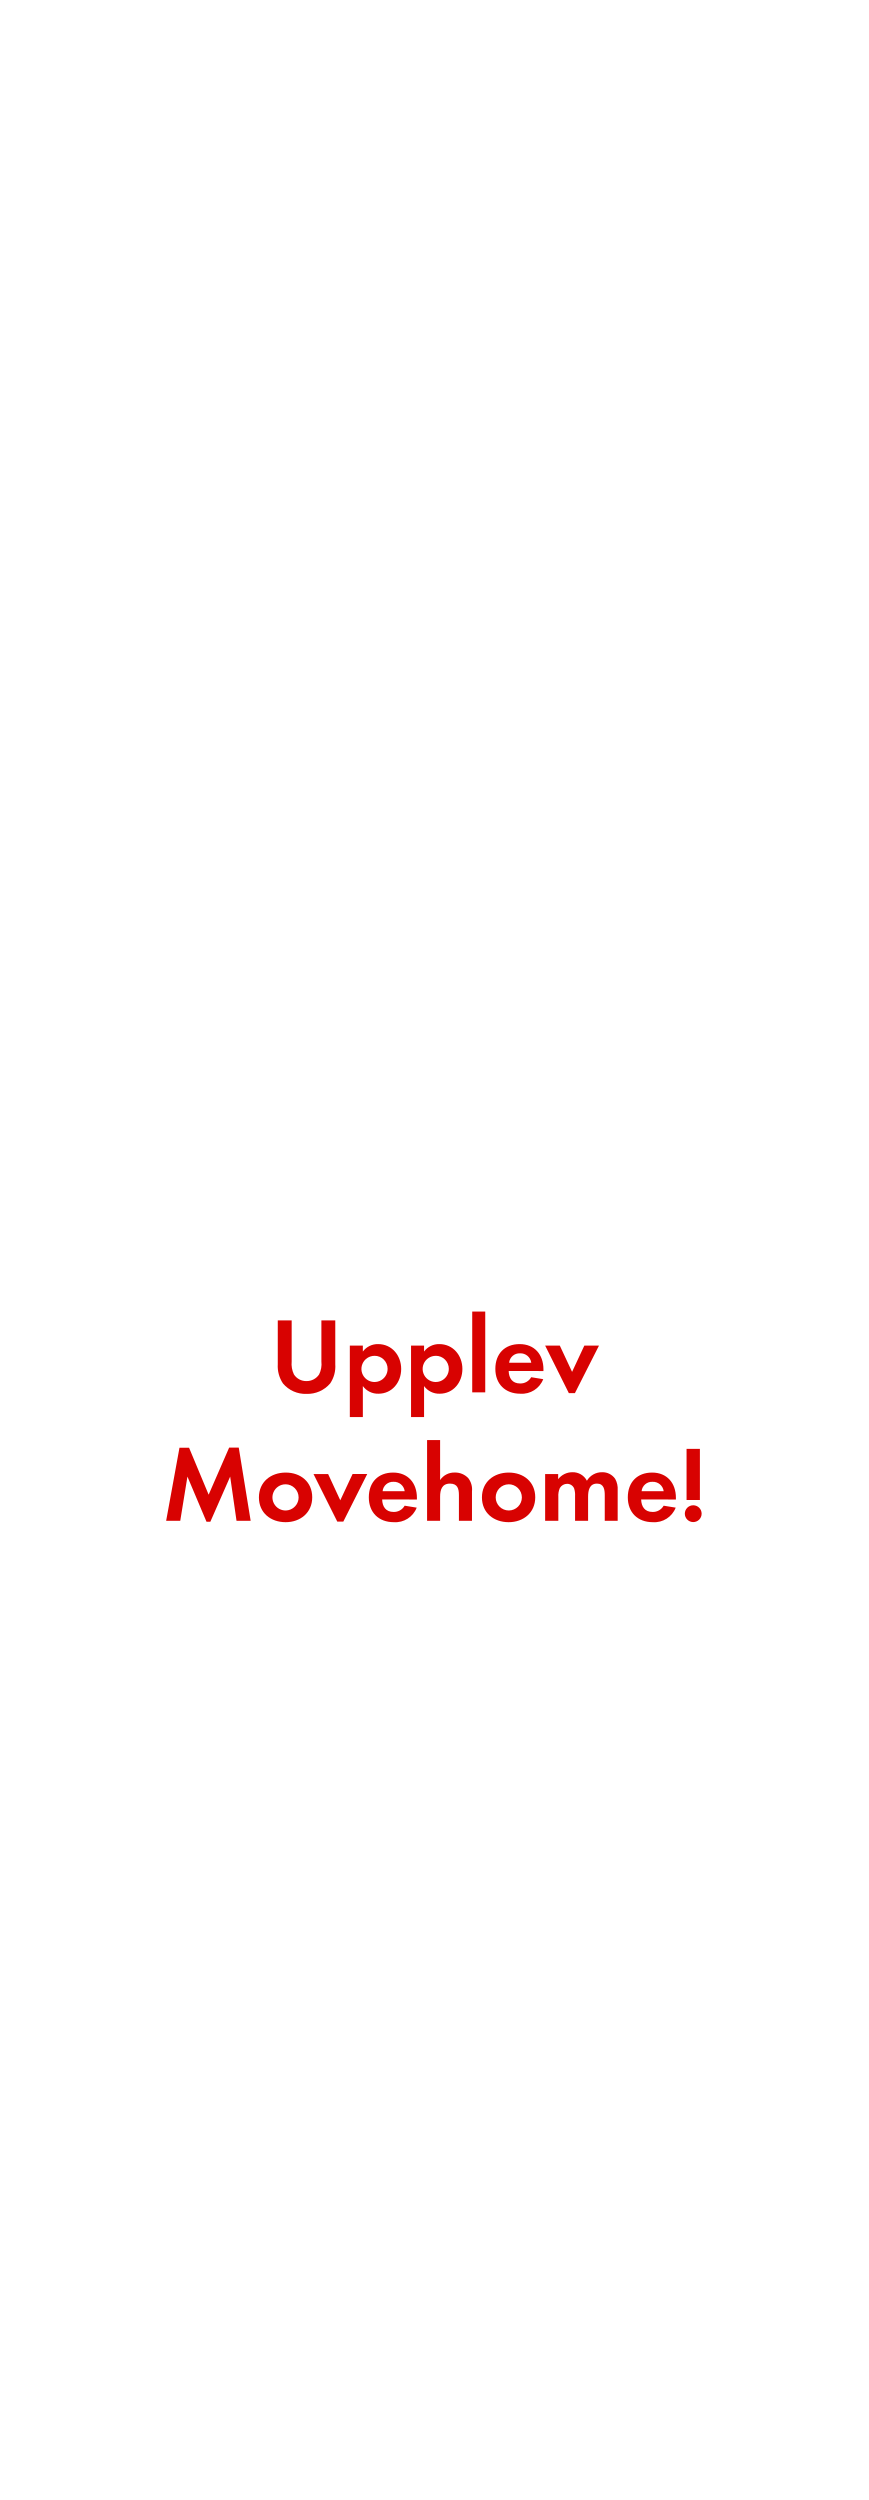
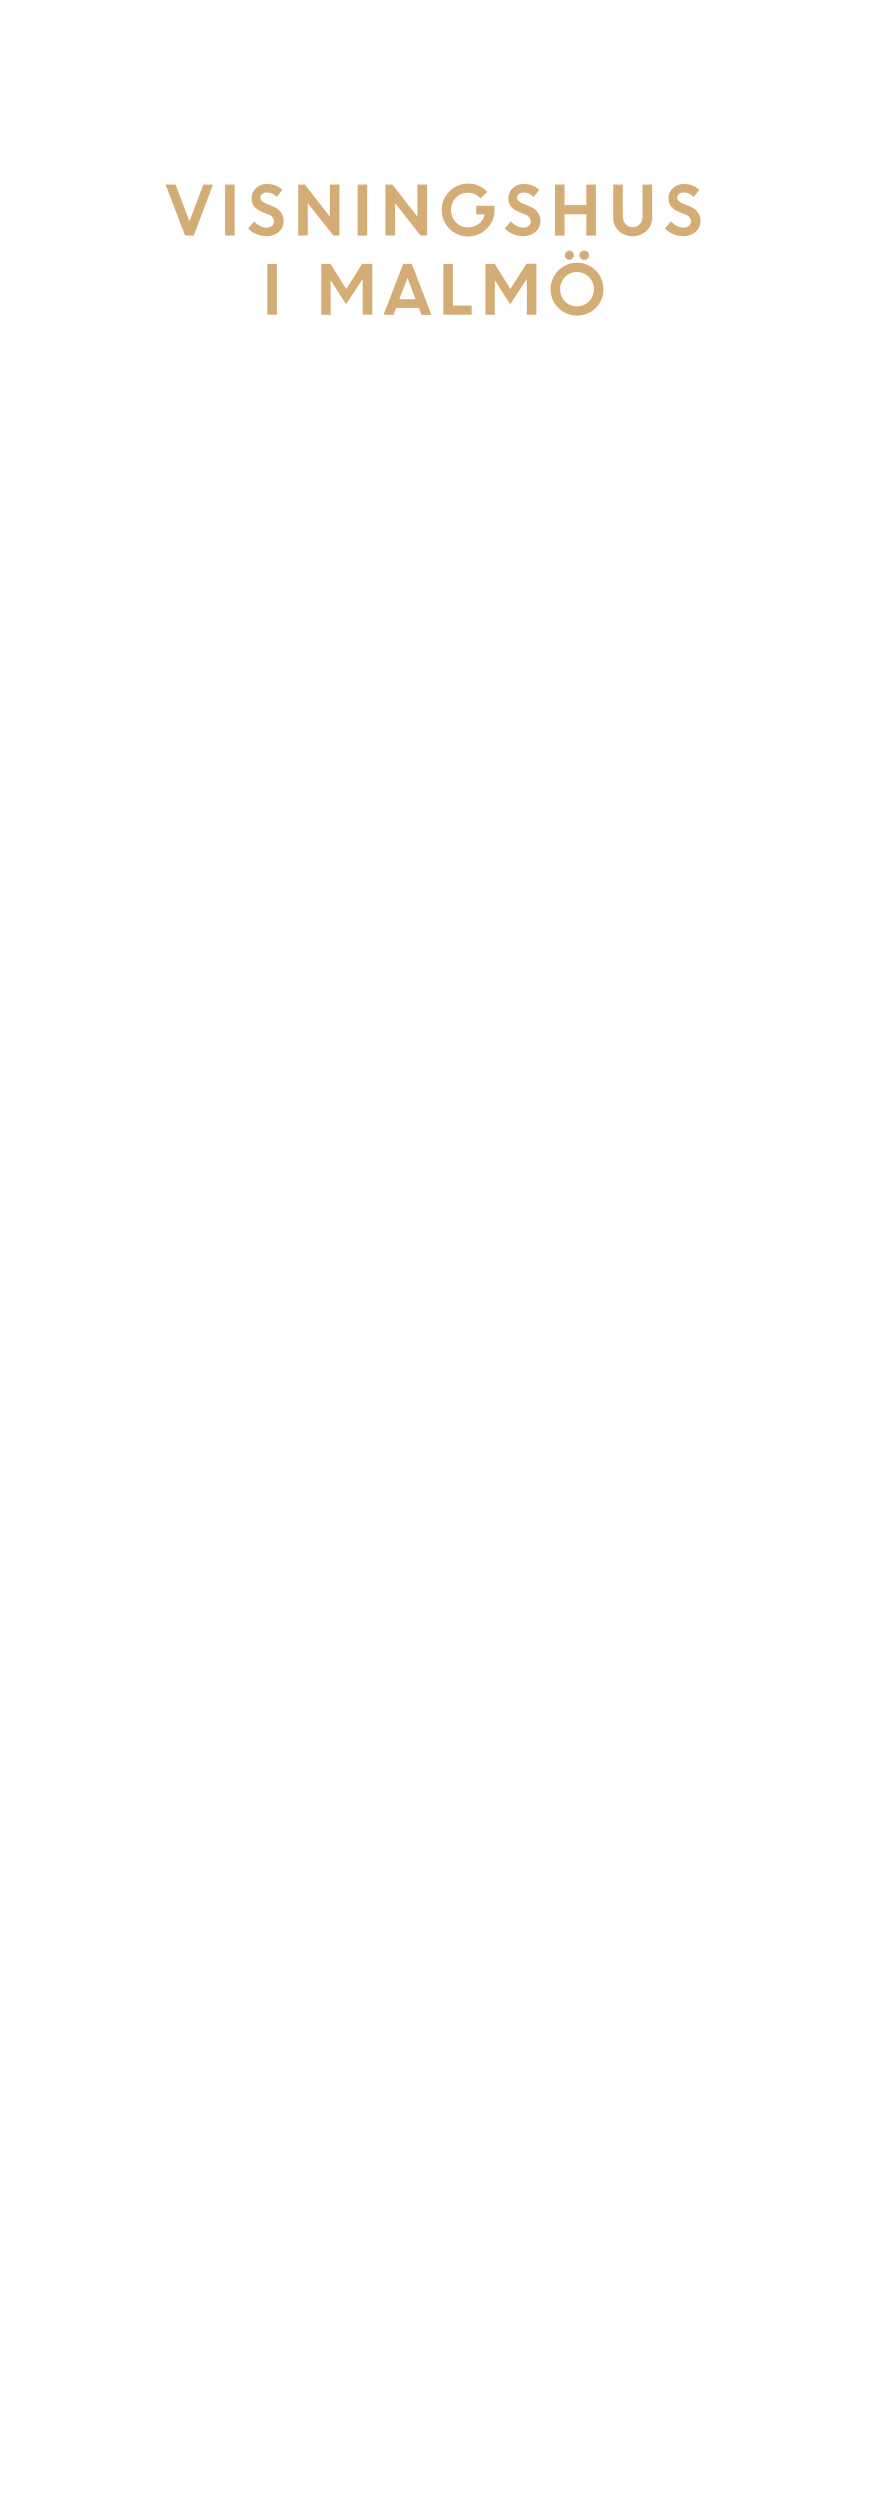
<svg xmlns="http://www.w3.org/2000/svg" id="Layer_1" data-name="Layer 1" viewBox="0 0 250 720">
  <defs>
-     <style>.cls-1{fill:#d80201;}</style>
+     <style>.cls-1{fill:#d4ac76;}</style>
  </defs>
-   <path class="cls-1" d="M95.08,398.44a8.57,8.57,0,0,1-6.79,3,8.44,8.44,0,0,1-6.79-3A8.93,8.93,0,0,1,80,392.92V380.27h4v11.84a7,7,0,0,0,.65,3.72,4.16,4.16,0,0,0,3.63,1.92,4.27,4.27,0,0,0,3.63-1.92,6.66,6.66,0,0,0,.65-3.72V380.27h4v12.65A8.73,8.73,0,0,1,95.08,398.44Z" />
-   <path class="cls-1" d="M109,401.39a5.37,5.37,0,0,1-4.5-2.2v8.93h-3.75V387.53h3.75v1.71a5.35,5.35,0,0,1,4.4-2.14c4,0,6.64,3.32,6.64,7.16S112.93,401.39,109,401.39Zm-1.12-10.91a3.77,3.77,0,1,0,3.75,3.75A3.74,3.74,0,0,0,107.88,390.47Z" />
-   <path class="cls-1" d="M126.63,401.39a5.37,5.37,0,0,1-4.5-2.2v8.93h-3.75V387.53h3.75v1.71a5.35,5.35,0,0,1,4.4-2.14c4,0,6.64,3.32,6.64,7.16S130.57,401.39,126.63,401.39Zm-1.12-10.91a3.77,3.77,0,1,0,3.75,3.75A3.74,3.74,0,0,0,125.52,390.47Z" />
-   <path class="cls-1" d="M136,401V377.73h3.75V401Z" />
-   <path class="cls-1" d="M146.5,394.84c.06,2.08,1.05,3.6,3.29,3.6a3.52,3.52,0,0,0,3.19-1.8l3.47.56a6.58,6.58,0,0,1-6.6,4.19c-4.34,0-7.19-2.79-7.19-7.16s2.73-7.13,7-7.13,6.85,3,6.85,7.26v.5Zm3.26-5.08a3,3,0,0,0-3.13,2.7H153A3.11,3.11,0,0,0,149.76,389.76Z" />
-   <path class="cls-1" d="M165.57,401.23h-1.74L157,387.53h4.22l3.54,7.57,3.53-7.57h4.22Z" />
-   <path class="cls-1" d="M68.12,438l-1.83-12.74-5.71,13H59.47l-5.49-13L51.91,438H47.85l3.84-21.05h2.76l5.64,13.52L66,416.9h2.76L72.19,438Z" />
-   <path class="cls-1" d="M82.26,438.39c-4.28,0-7.69-2.67-7.69-7.13s3.41-7.16,7.72-7.16,7.63,2.7,7.63,7.13S86.5,438.39,82.26,438.39Zm0-10.91A3.77,3.77,0,1,0,86,431.26,3.8,3.8,0,0,0,82.23,427.47Z" />
-   <path class="cls-1" d="M98.87,438.23H97.14l-6.85-13.7H94.5L98,432.09l3.54-7.57h4.22Z" />
-   <path class="cls-1" d="M110.06,431.84c.06,2.08,1.05,3.6,3.29,3.6a3.52,3.52,0,0,0,3.19-1.8l3.47.56a6.58,6.58,0,0,1-6.6,4.19c-4.34,0-7.19-2.79-7.19-7.16s2.73-7.13,7-7.13,6.85,3,6.85,7.26v.5Zm3.26-5.08a3,3,0,0,0-3.13,2.7h6.36A3.11,3.11,0,0,0,113.32,426.76Z" />
-   <path class="cls-1" d="M132.17,438V430.6c0-1.86-.4-3.32-2.57-3.32-2.33,0-2.85,1.8-2.85,3.78V438H123V414.73h3.75v11.53a4.89,4.89,0,0,1,4.22-2.17,5.13,5.13,0,0,1,3.91,1.64,5.32,5.32,0,0,1,1.05,3.78V438Z" />
-   <path class="cls-1" d="M146.49,438.39c-4.28,0-7.69-2.67-7.69-7.13s3.41-7.16,7.72-7.16,7.63,2.7,7.63,7.13S150.74,438.39,146.49,438.39Zm0-10.91a3.77,3.77,0,1,0,3.81,3.78A3.8,3.8,0,0,0,146.46,427.47Z" />
-   <path class="cls-1" d="M174.17,438V430.6c0-1.58-.25-3.32-2.23-3.32-2.2,0-2.57,2-2.57,3.78V438h-3.75v-7.13a6,6,0,0,0-.28-2.23,2.17,2.17,0,0,0-2-1.3,2.45,2.45,0,0,0-2.11,1.21,5.57,5.57,0,0,0-.43,2.57V438H157V424.53h3.75V426a5.16,5.16,0,0,1,4.09-2,4.56,4.56,0,0,1,4.19,2.45,5,5,0,0,1,4.4-2.45,4.42,4.42,0,0,1,3.75,1.92,5.91,5.91,0,0,1,.71,3.26V438Z" />
-   <path class="cls-1" d="M184.65,431.84c.06,2.08,1.05,3.6,3.29,3.6a3.52,3.52,0,0,0,3.19-1.8l3.47.56a6.58,6.58,0,0,1-6.6,4.19c-4.34,0-7.19-2.79-7.19-7.16s2.73-7.13,7-7.13,6.85,3,6.85,7.26v.5Zm3.26-5.08a3,3,0,0,0-3.13,2.7h6.36A3.11,3.11,0,0,0,187.9,426.76Z" />
-   <path class="cls-1" d="M199.65,438.36a2.42,2.42,0,1,1,2.42-2.42A2.42,2.42,0,0,1,199.65,438.36ZM197.73,432V417.27h3.84V432Z" />
+   <path class="cls-1" d="M53.3,67.84,47.69,53.16h2.87l4,10.56,4-10.56h2.78L55.8,67.84Z" />
+   <path class="cls-1" d="M64.83,67.84V53.16h2.75V67.84Z" />
+   <path class="cls-1" d="M76.6,68a7,7,0,0,1-2.77-.58,7.13,7.13,0,0,1-2.38-1.6l1.75-2.09a5.11,5.11,0,0,0,1.62,1.31,4.13,4.13,0,0,0,1.93.51,2.32,2.32,0,0,0,1.56-.5,1.59,1.59,0,0,0,.62-1.27,2.2,2.2,0,0,0-1.62-2l-1.63-.65a6.24,6.24,0,0,1-2.44-1.62,3.73,3.73,0,0,1-.79-2.5,3.82,3.82,0,0,1,1.24-2.79A4.25,4.25,0,0,1,76.81,53a6.32,6.32,0,0,1,4.52,1.67l-1.62,2.05a3.78,3.78,0,0,0-2.9-1.27,2,2,0,0,0-1.32.42,1.32,1.32,0,0,0-.5,1,1.37,1.37,0,0,0,.39,1,3.92,3.92,0,0,0,1.26.76l1.71.68q3.27,1.32,3.33,4.24A4.13,4.13,0,0,1,80.3,66.8,5.37,5.37,0,0,1,76.6,68Z" />
+   <path class="cls-1" d="M85.88,67.84V53.16h1.93L95,62.39V53.16h2.75V67.84H96L88.63,58.5v9.34Z" />
+   <path class="cls-1" d="M103,67.84V53.16h2.75V67.84Z" />
+   <path class="cls-1" d="M111,67.84V53.16H113l7.22,9.23V53.16H123V67.84H121.1l-7.31-9.34v9.34Z" />
+   <path class="cls-1" d="M137.16,61.71V59.26h5.26l0,1.25a7.56,7.56,0,0,1-1.07,3.9,7.42,7.42,0,0,1-2.78,2.7,7.61,7.61,0,0,1-3.75,1,7.62,7.62,0,1,1,0-15.24,7.23,7.23,0,0,1,5.47,2.38l-1.88,1.85a4.74,4.74,0,0,0-3.61-1.59,4.65,4.65,0,0,0-3.51,1.44,5.19,5.19,0,0,0,0,7.08,4.48,4.48,0,0,0,3.33,1.44,5.23,5.23,0,0,0,3.27-1,4.66,4.66,0,0,0,1.73-2.7Z" />
+   <path class="cls-1" d="M150.54,68a7,7,0,0,1-2.77-.58,7.19,7.19,0,0,1-2.37-1.6l1.74-2.09a5.34,5.34,0,0,0,1.62,1.31,4.2,4.2,0,0,0,1.94.51,2.34,2.34,0,0,0,1.56-.5,1.58,1.58,0,0,0,.61-1.27,2.19,2.19,0,0,0-1.61-2l-1.63-.65a6.36,6.36,0,0,1-2.45-1.62,3.78,3.78,0,0,1-.79-2.5,3.83,3.83,0,0,1,1.25-2.79A4.24,4.24,0,0,1,150.75,53a6.34,6.34,0,0,1,4.53,1.67l-1.62,2.05a3.8,3.8,0,0,0-2.91-1.27,2,2,0,0,0-1.31.42,1.32,1.32,0,0,0-.5,1,1.37,1.37,0,0,0,.39,1,3.92,3.92,0,0,0,1.26.76l1.71.68q3.27,1.32,3.33,4.24a4.13,4.13,0,0,1-1.38,3.22A5.38,5.38,0,0,1,150.54,68Z" />
+   <path class="cls-1" d="M168.87,67.84V61.71h-6.29v6.13h-2.75V53.16h2.75v5.91h6.29V53.16h2.76V67.84Z" />
+   <path class="cls-1" d="M186.19,66.52a6,6,0,0,1-8,0,5.17,5.17,0,0,1-1.58-3.88V53.16h2.75v9.12a3.32,3.32,0,0,0,.76,2.26,2.91,2.91,0,0,0,4.18,0,3.26,3.26,0,0,0,.76-2.23V53.16h2.76v9.48A5.18,5.18,0,0,1,186.19,66.52Z" />
+   <path class="cls-1" d="M196.66,68a7,7,0,0,1-2.77-.58,7.13,7.13,0,0,1-2.38-1.6l1.75-2.09a5.22,5.22,0,0,0,1.62,1.31,4.13,4.13,0,0,0,1.93.51,2.37,2.37,0,0,0,1.57-.5,1.61,1.61,0,0,0,.61-1.27,2.2,2.2,0,0,0-1.61-2l-1.64-.65a6.36,6.36,0,0,1-2.45-1.62,3.78,3.78,0,0,1-.78-2.5,3.82,3.82,0,0,1,1.24-2.79A4.25,4.25,0,0,1,196.87,53a6.32,6.32,0,0,1,4.52,1.67l-1.62,2.05a3.78,3.78,0,0,0-2.9-1.27,2,2,0,0,0-1.32.42,1.32,1.32,0,0,0-.5,1,1.37,1.37,0,0,0,.39,1,3.92,3.92,0,0,0,1.26.76l1.71.68q3.27,1.32,3.33,4.24a4.13,4.13,0,0,1-1.38,3.22A5.37,5.37,0,0,1,196.66,68Z" />
+   <path class="cls-1" d="M77,90.64V76h2.75V90.64Z" />
+   <path class="cls-1" d="M92.52,90.64V76h2.66l4.54,7.24,4.6-7.24h2.89V90.64h-2.76v-10l-.22,0-4.56,7-4.44-6.94h0v10Z" />
+   <path class="cls-1" d="M110.46,90.64,116.12,76h2.49l5.64,14.68h-2.83l-.78-2h-6.57l-.78,2Zm6.91-10.57L115,86.16h4.68Z" />
+   <path class="cls-1" d="M127.69,90.64V76h2.75V88h5.4v2.64Z" />
+   <path class="cls-1" d="M139.81,90.64V76h2.66L147,83.2l4.6-7.24h2.89V90.64h-2.76v-10l-.22,0-4.56,7-4.44-6.94h0v10Z" />
+   <path class="cls-1" d="M173.8,83.29a7.31,7.31,0,0,1-2.23,5.38,7.62,7.62,0,1,1,2.23-5.38ZM162.71,86.8a4.84,4.84,0,0,0,6.91,0,5,5,0,0,0,0-7,4.82,4.82,0,0,0-6.91,0,5.09,5.09,0,0,0,0,7Zm2.17-12.35a1.17,1.17,0,0,1-.89.39,1.21,1.21,0,0,1-.91-.39,1.31,1.31,0,0,1-.37-.94A1.27,1.27,0,0,1,164,72.19a1.23,1.23,0,0,1,.89.38,1.3,1.3,0,0,1,.37.94A1.31,1.31,0,0,1,164.88,74.45Zm4.38,0a1.37,1.37,0,0,1-1,.39,1.34,1.34,0,0,1-1-.39,1.27,1.27,0,0,1-.41-.94,1.26,1.26,0,0,1,.41-.94,1.38,1.38,0,0,1,1-.38,1.4,1.4,0,0,1,1,.38,1.29,1.29,0,0,1,.4.94A1.3,1.3,0,0,1,169.26,74.45Z" />
</svg>
